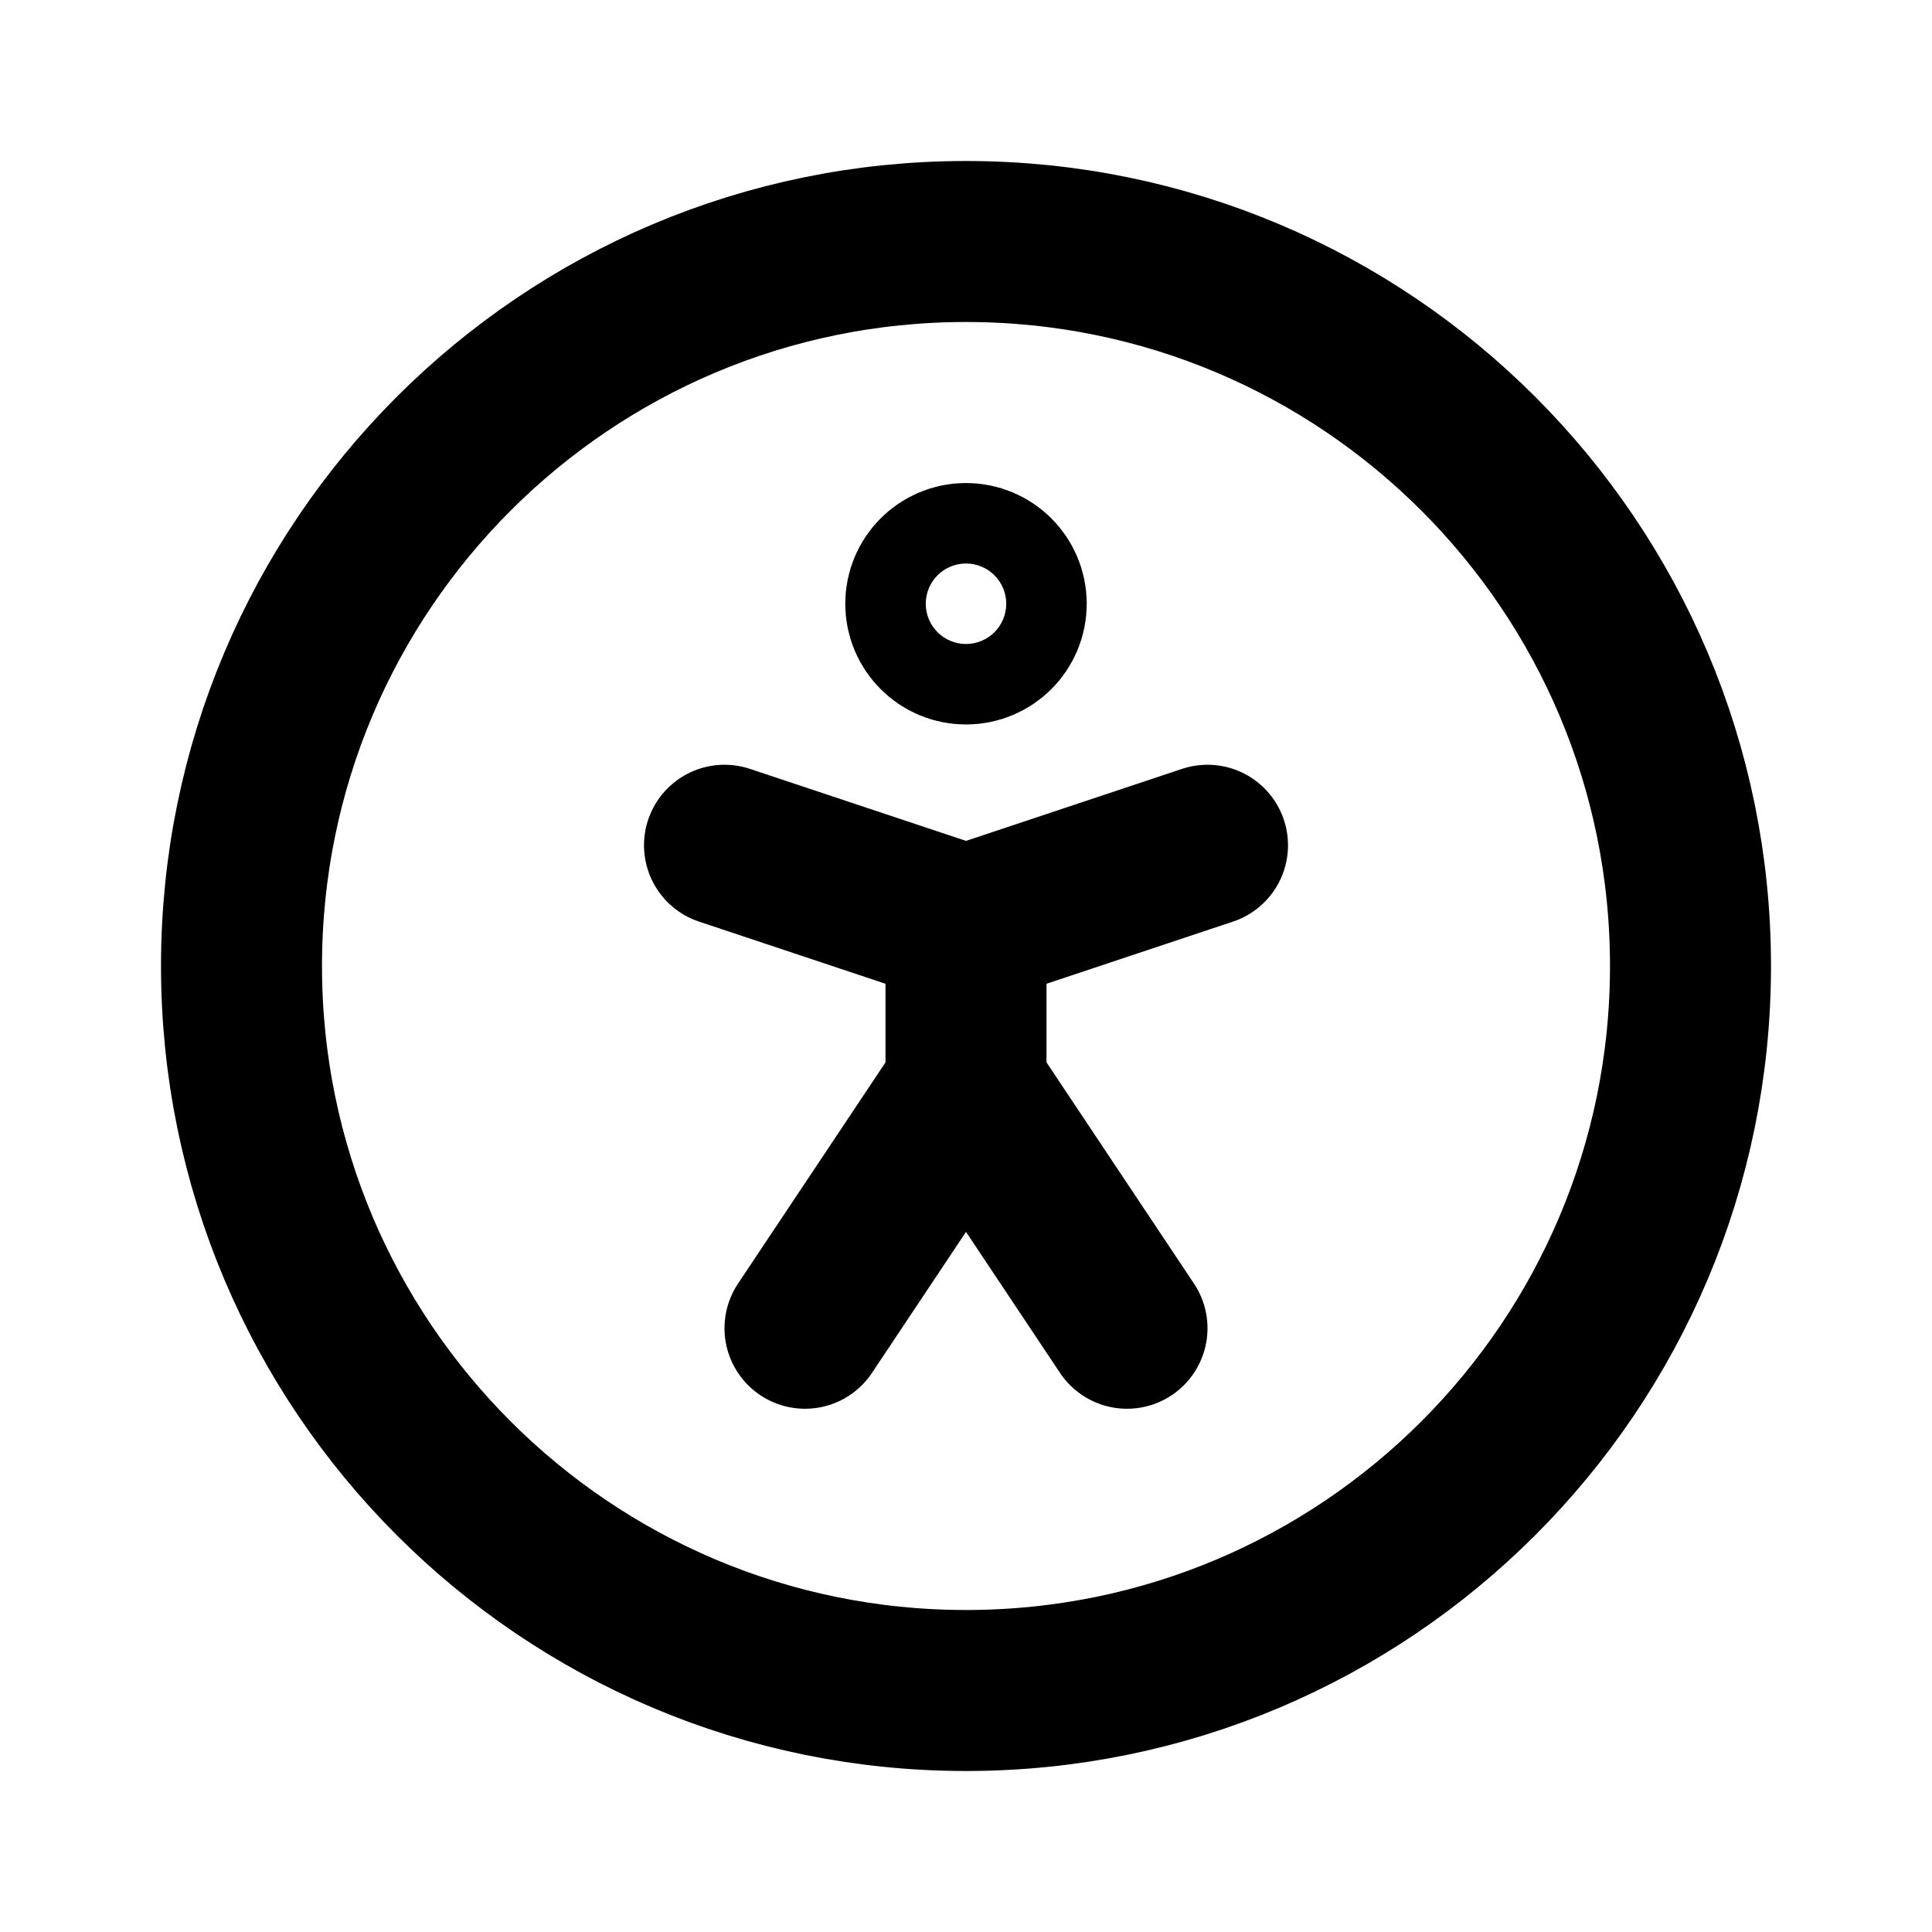
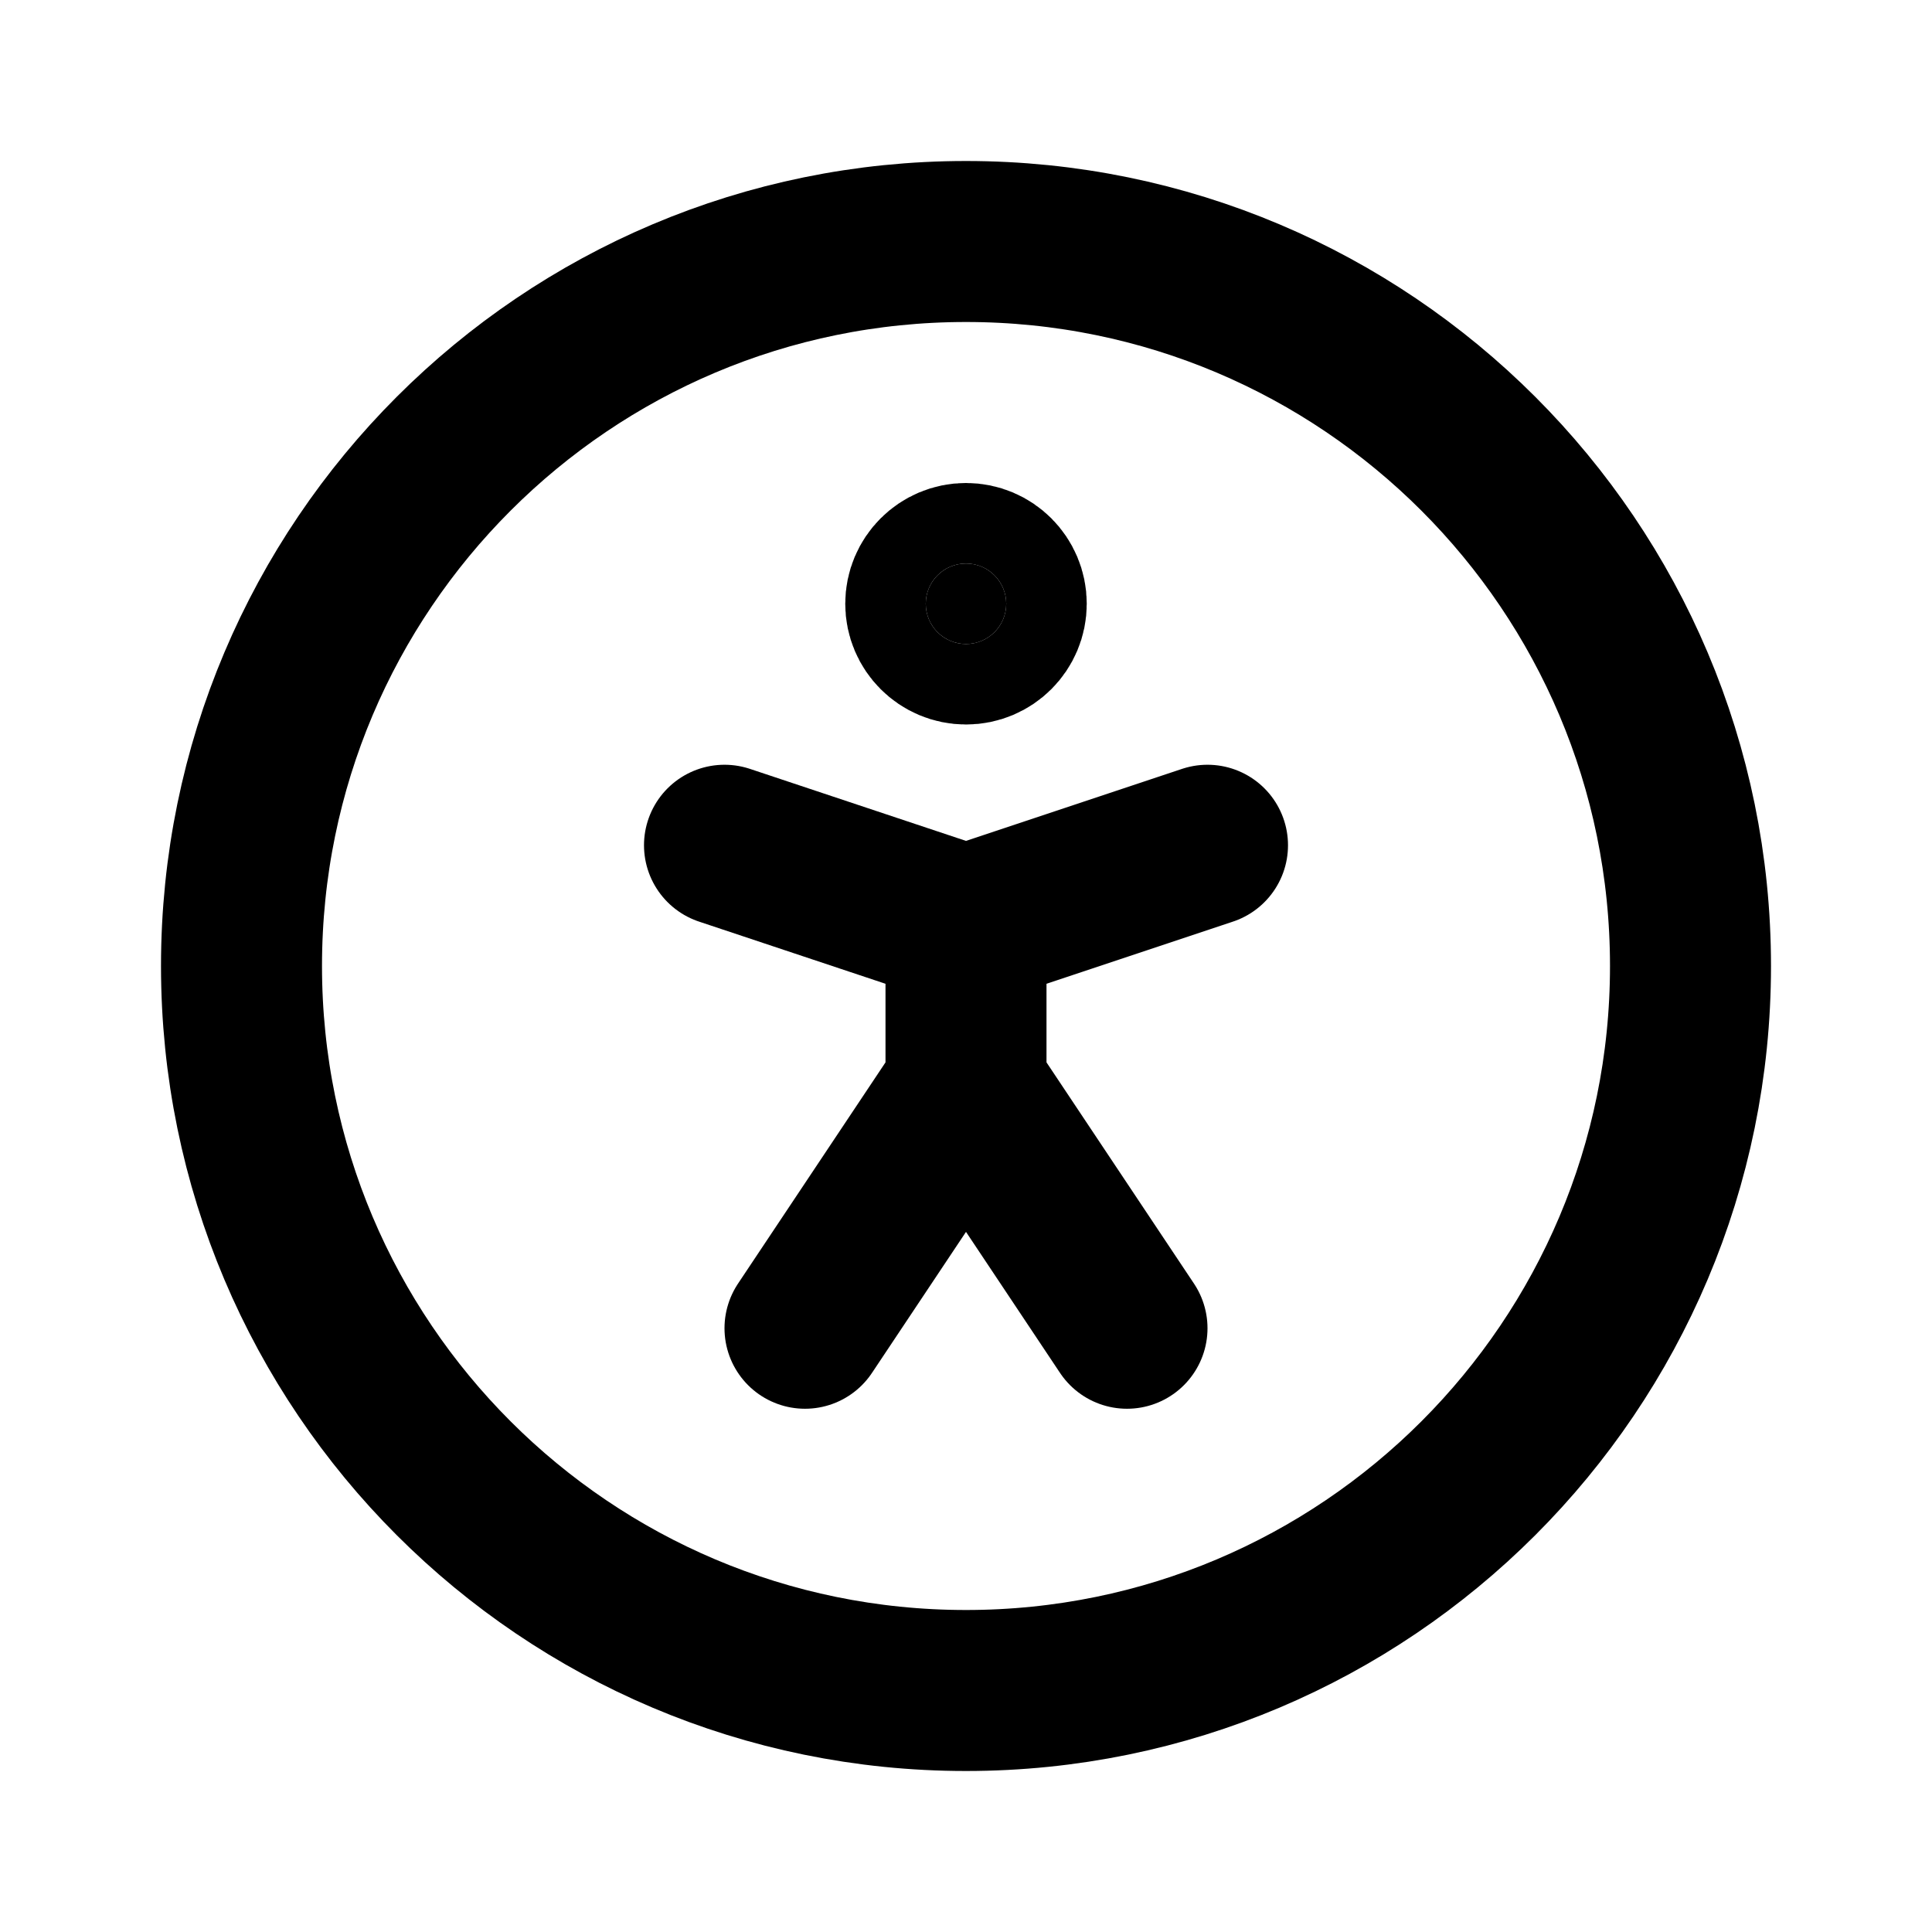
<svg xmlns="http://www.w3.org/2000/svg" class="icon icon-tabler icon-tabler-accessible" width="24" height="24" viewBox="0 0 24 24" stroke-width="2" stroke="currentColor" fill="none" stroke-linecap="round" stroke-linejoin="round">
  <path stroke="none" d="M0 0h24v24H0z" />
  <circle cx="12" cy="12" r="9" />
  <path d="M10 16.5l2 -3l2 3m-2 -3v-2l3 -1m-6 0l3 1" />
-   <circle cx="12" cy="7.5" r=".5" />
+   <circle cx="12" cy="7.5" r=".5" fill="currentColor" />
</svg>
